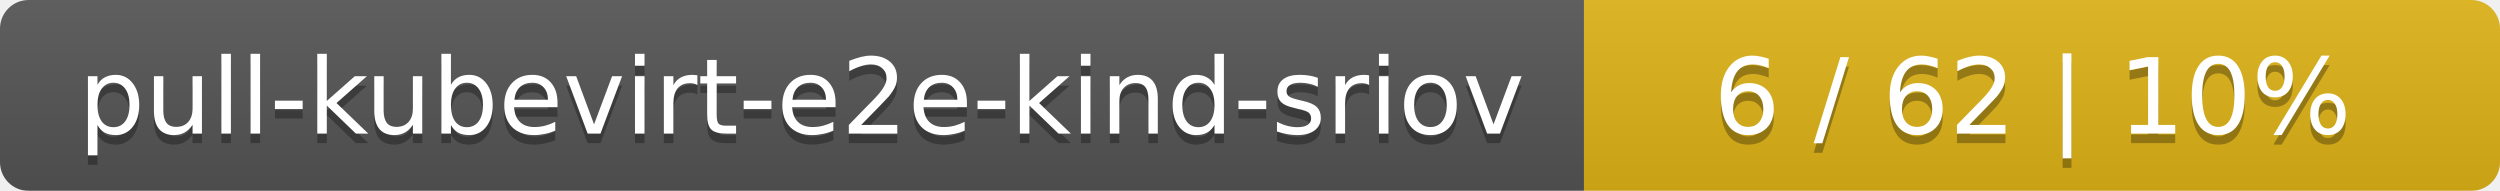
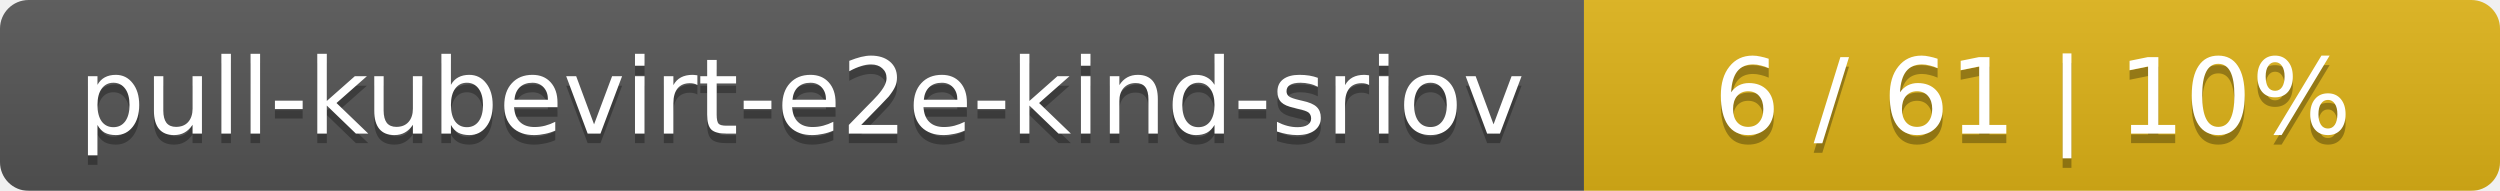
<svg xmlns="http://www.w3.org/2000/svg" width="262" height="20">
  <linearGradient id="smooth" x2="0" y2="100%">
    <stop offset="0" stop-color="#bbb" stop-opacity=".1" />
    <stop offset="1" stop-opacity=".1" />
  </linearGradient>
  <mask id="round">
    <rect width="262" height="20" rx="3" fill="#fff" />
  </mask>
  <g mask="url(#round)">
    <rect width="166" height="20" fill="#555" />
    <rect x="166" width="96" height="20" fill="#dfb317" />
    <rect width="262" height="20" fill="url(#smooth)" />
  </g>
  <g fill="#fff" text-anchor="middle" font-family="DejaVu Sans,Verdana,Geneva,sans-serif" font-size="11">
    <text x="84" y="15" fill="#010101" fill-opacity=".3">pull-kubevirt-e2e-kind-sriov</text>
    <text x="84" y="14">pull-kubevirt-e2e-kind-sriov</text>
-     <text x="213" y="15" fill="#010101" fill-opacity=".3">6 / 62    |    10%</text>
-     <text x="213" y="14">6 / 62    |    10%</text>
+     <text x="213" y="15" fill="#010101" fill-opacity=".3">6 / 61    |    10%</text>
+     <text x="213" y="14">6 / 61    |    10%</text>
  </g>
</svg>
